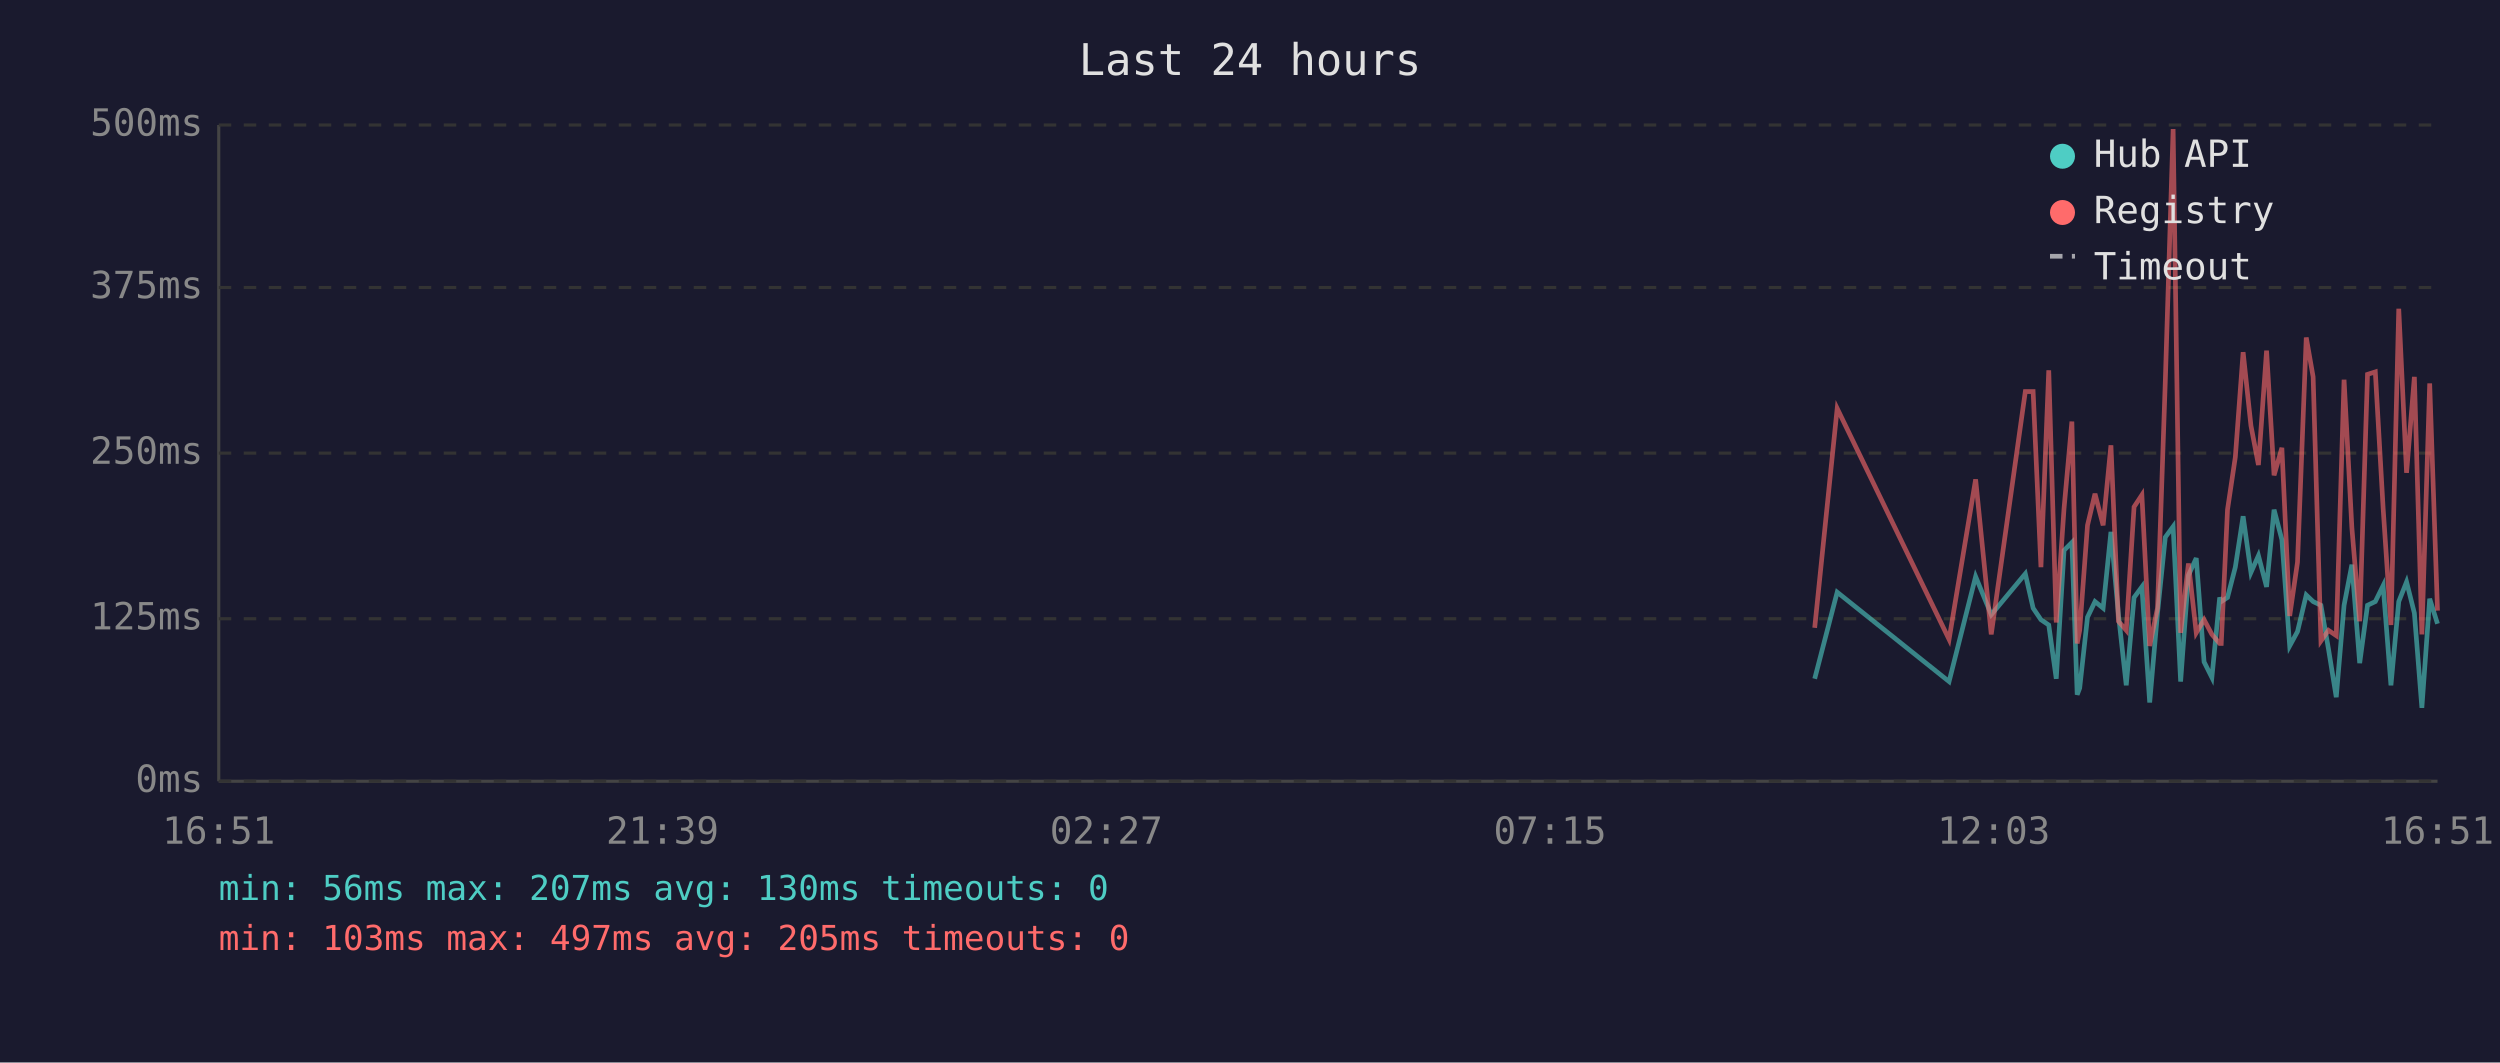
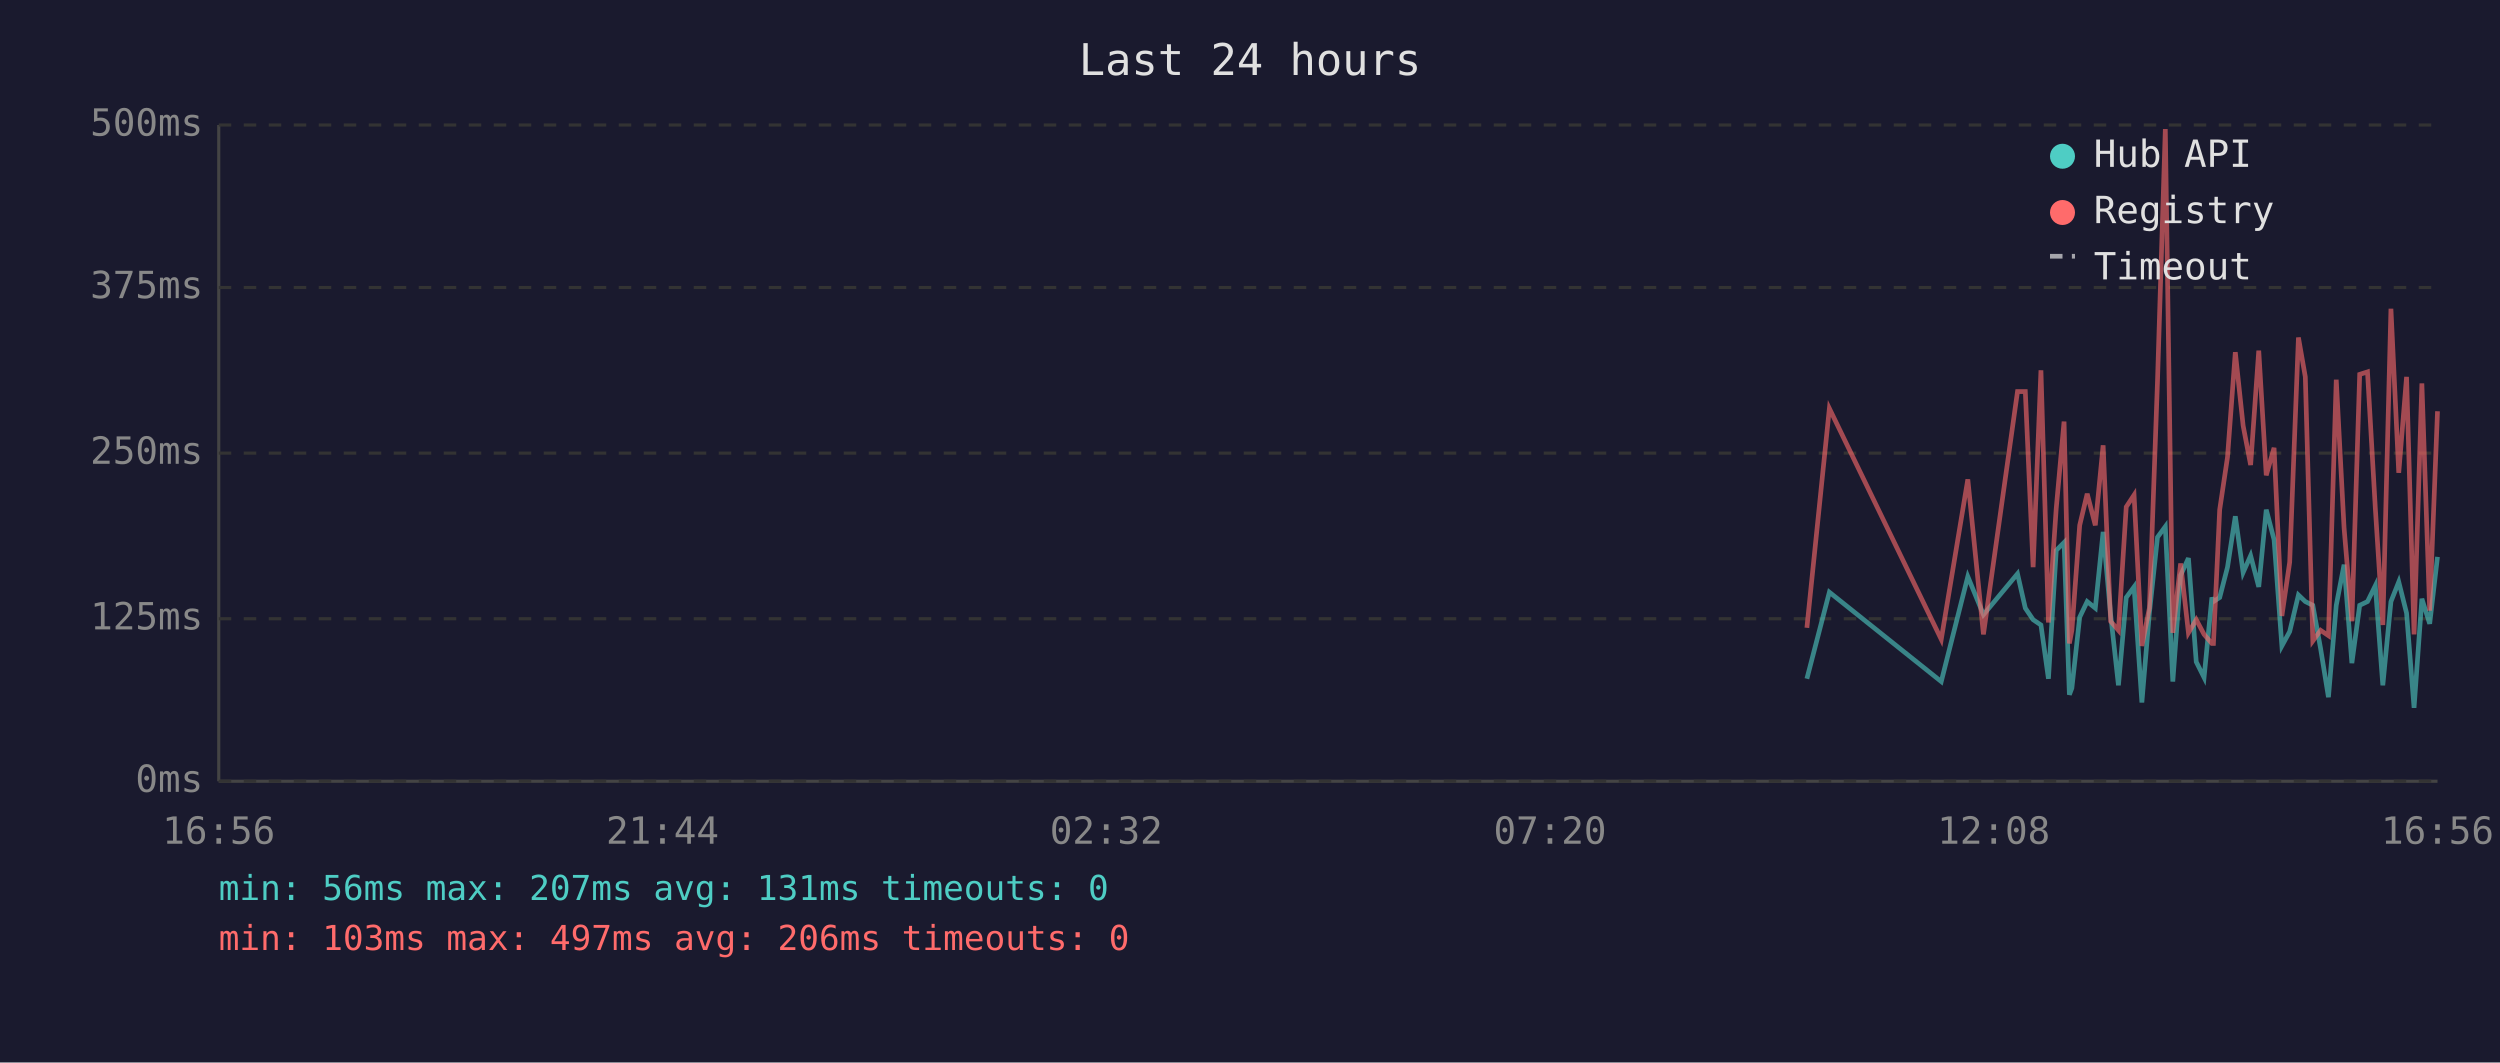
<svg xmlns="http://www.w3.org/2000/svg" viewBox="0 0 800 340" font-family="monospace" font-size="12">
  <rect width="800" height="340" fill="#1a1a2e" />
  <text x="400" y="24" fill="#e0e0e0" font-size="14" text-anchor="middle">Last 24 hours</text>
  <line x1="70" y1="40" x2="70" y2="250" stroke="#444" stroke-width="1" />
  <line x1="70" y1="250" x2="780" y2="250" stroke="#444" stroke-width="1" />
  <line x1="70" y1="250" x2="780" y2="250" stroke="#333" stroke-width="1" stroke-dasharray="4" />
  <text x="65" y="250" fill="#888" text-anchor="end" dominant-baseline="middle">0ms</text>
  <line x1="70" y1="198" x2="780" y2="198" stroke="#333" stroke-width="1" stroke-dasharray="4" />
  <text x="65" y="198" fill="#888" text-anchor="end" dominant-baseline="middle">125ms</text>
  <line x1="70" y1="145" x2="780" y2="145" stroke="#333" stroke-width="1" stroke-dasharray="4" />
  <text x="65" y="145" fill="#888" text-anchor="end" dominant-baseline="middle">250ms</text>
  <line x1="70" y1="92" x2="780" y2="92" stroke="#333" stroke-width="1" stroke-dasharray="4" />
  <text x="65" y="92" fill="#888" text-anchor="end" dominant-baseline="middle">375ms</text>
  <line x1="70" y1="40" x2="780" y2="40" stroke="#333" stroke-width="1" stroke-dasharray="4" />
  <text x="65" y="40" fill="#888" text-anchor="end" dominant-baseline="middle">500ms</text>
-   <text x="70" y="270" fill="#888" text-anchor="middle">16:51</text>
-   <text x="212" y="270" fill="#888" text-anchor="middle">21:39</text>
-   <text x="354" y="270" fill="#888" text-anchor="middle">02:27</text>
-   <text x="496" y="270" fill="#888" text-anchor="middle">07:15</text>
-   <text x="638" y="270" fill="#888" text-anchor="middle">12:03</text>
-   <text x="780" y="270" fill="#888" text-anchor="middle">16:51</text>
-   <polyline points="580.7,217.2 587.9,189.5 623.7,218.1 632.2,184.5 637.2,196.7 648.1,183.6 650.6,194.6 653.1,198.3 655.6,200.0 658.0,217.2 660.5,176.1 663.0,173.6 664.7,222.3 665.5,220.2 668.0,197.5 670.4,192.5 673.0,194.6 675.5,170.2 677.9,196.7 680.4,219.3 682.9,191.2 685.4,187.8 687.9,224.8 690.4,196.2 692.9,171.9 695.4,168.5 697.8,218.1 700.3,184.1 702.8,178.6 705.3,211.8 707.8,216.8 710.3,191.2 710.8,192.5 712.8,191.2 715.3,181.5 717.8,165.2 720.3,183.2 722.7,177.8 725.3,187.8 727.7,163.1 730.2,172.7 732.7,206.7 735.2,202.1 738.0,190.4 740.2,192.5 742.7,193.7 745.1,207.6 747.6,223.1 750.1,193.7 752.6,180.7 755.1,212.2 757.6,193.7 760.1,192.5 762.6,187.4 765.1,219.3 767.6,192.5 770.1,186.2 772.6,196.2 775.0,226.5 777.5,191.6 780.0,199.6" fill="none" stroke="#4ecdc4" stroke-width="1.5" opacity="0.6" />
-   <polyline points="580.7,200.9 587.9,130.7 623.7,204.6 632.2,153.4 637.2,203.0 648.1,125.3 650.6,125.3 653.1,181.5 655.6,118.5 658.0,199.2 660.5,162.6 663.0,134.9 664.7,205.9 665.5,201.7 668.0,168.1 670.4,158.0 673.0,168.1 675.5,142.5 677.9,198.8 680.4,201.7 682.9,162.2 685.4,158.4 687.9,206.7 690.4,194.6 692.9,121.9 695.4,41.3 697.8,202.5 700.3,180.3 702.8,202.5 705.3,198.3 707.8,203.0 710.3,205.9 710.8,205.9 712.8,163.1 715.3,146.3 717.8,112.7 720.3,136.2 722.7,148.8 725.3,112.2 727.7,152.1 730.2,143.3 732.7,197.1 735.2,179.9 738.0,108.0 740.2,120.6 742.7,205.1 745.1,201.7 747.6,203.4 750.1,121.5 752.6,168.9 755.1,198.8 757.6,119.8 760.1,119.0 762.6,162.6 765.1,200.0 767.6,98.8 770.1,151.3 772.6,120.6 775.0,203.0 777.5,122.7 780.0,195.4" fill="none" stroke="#ff6b6b" stroke-width="1.5" opacity="0.6" />
+   <text x="70" y="270" fill="#888" text-anchor="middle">16:56</text>
+   <text x="212" y="270" fill="#888" text-anchor="middle">21:44</text>
+   <text x="354" y="270" fill="#888" text-anchor="middle">02:32</text>
+   <text x="496" y="270" fill="#888" text-anchor="middle">07:20</text>
+   <text x="638" y="270" fill="#888" text-anchor="middle">12:08</text>
+   <text x="780" y="270" fill="#888" text-anchor="middle">16:56</text>
+   <polyline points="578.2,217.2 585.4,189.5 621.2,218.1 629.7,184.5 634.7,196.7 645.6,183.6 648.1,194.6 650.6,198.3 653.1,200.0 655.5,217.2 658.0,176.1 660.5,173.6 662.2,222.3 663.0,220.2 665.5,197.5 667.9,192.5 670.5,194.6 673.0,170.2 675.4,196.7 677.9,219.3 680.4,191.2 682.9,187.8 685.4,224.8 687.8,196.2 690.4,171.9 692.9,168.5 695.3,218.1 697.8,184.1 700.3,178.6 702.8,211.8 705.3,216.8 707.8,191.2 708.3,192.5 710.3,191.2 712.8,181.5 715.3,165.2 717.8,183.2 720.2,177.8 722.8,187.8 725.2,163.1 727.7,172.7 730.2,206.7 732.7,202.1 735.5,190.4 737.7,192.5 740.1,193.7 742.6,207.6 745.1,223.1 747.6,193.7 750.1,180.7 752.6,212.2 755.1,193.7 757.6,192.5 760.1,187.4 762.5,219.3 765.1,192.5 767.6,186.2 770.1,196.2 772.5,226.5 775.0,191.6 777.5,199.6 780.0,178.2" fill="none" stroke="#4ecdc4" stroke-width="1.5" opacity="0.6" />
+   <polyline points="578.2,200.9 585.4,130.7 621.2,204.6 629.7,153.4 634.7,203.0 645.6,125.3 648.1,125.3 650.6,181.5 653.1,118.5 655.5,199.2 658.0,162.6 660.5,134.9 662.2,205.9 663.0,201.7 665.5,168.1 667.9,158.0 670.5,168.1 673.0,142.5 675.4,198.8 677.9,201.7 680.4,162.2 682.9,158.4 685.4,206.7 687.8,194.6 690.4,121.9 692.9,41.3 695.3,202.5 697.8,180.3 700.3,202.5 702.8,198.3 705.3,203.0 707.8,205.9 708.3,205.9 710.3,163.1 712.8,146.3 715.3,112.7 717.8,136.2 720.2,148.8 722.8,112.2 725.2,152.1 727.7,143.3 730.2,197.1 732.7,179.9 735.5,108.0 737.7,120.6 740.1,205.1 742.6,201.7 745.1,203.4 747.6,121.5 750.1,168.9 752.6,198.8 755.1,119.8 757.6,119.0 760.1,162.6 762.5,200.0 765.1,98.8 767.6,151.3 770.1,120.6 772.5,203.0 775.0,122.7 777.5,195.4 780.0,131.6" fill="none" stroke="#ff6b6b" stroke-width="1.5" opacity="0.6" />
  <circle cx="660" cy="50" r="4" fill="#4ecdc4" />
  <text x="670" y="50" fill="#e0e0e0" dominant-baseline="middle">Hub API</text>
  <circle cx="660" cy="68" r="4" fill="#ff6b6b" />
  <text x="670" y="68" fill="#e0e0e0" dominant-baseline="middle">Registry</text>
  <line x1="656" y1="82" x2="664" y2="82" stroke="#e0e0e0" stroke-width="1.5" stroke-dasharray="4,3" opacity="0.7" />
  <text x="670" y="86" fill="#e0e0e0" dominant-baseline="middle">Timeout</text>
-   <text x="70" y="288" fill="#4ecdc4" font-size="11">min: 56ms  max: 207ms  avg: 130ms  timeouts: 0</text>
-   <text x="70" y="304" fill="#ff6b6b" font-size="11">min: 103ms  max: 497ms  avg: 205ms  timeouts: 0</text>
+   <text x="70" y="288" fill="#4ecdc4" font-size="11">min: 56ms  max: 207ms  avg: 131ms  timeouts: 0</text>
+   <text x="70" y="304" fill="#ff6b6b" font-size="11">min: 103ms  max: 497ms  avg: 206ms  timeouts: 0</text>
</svg>
